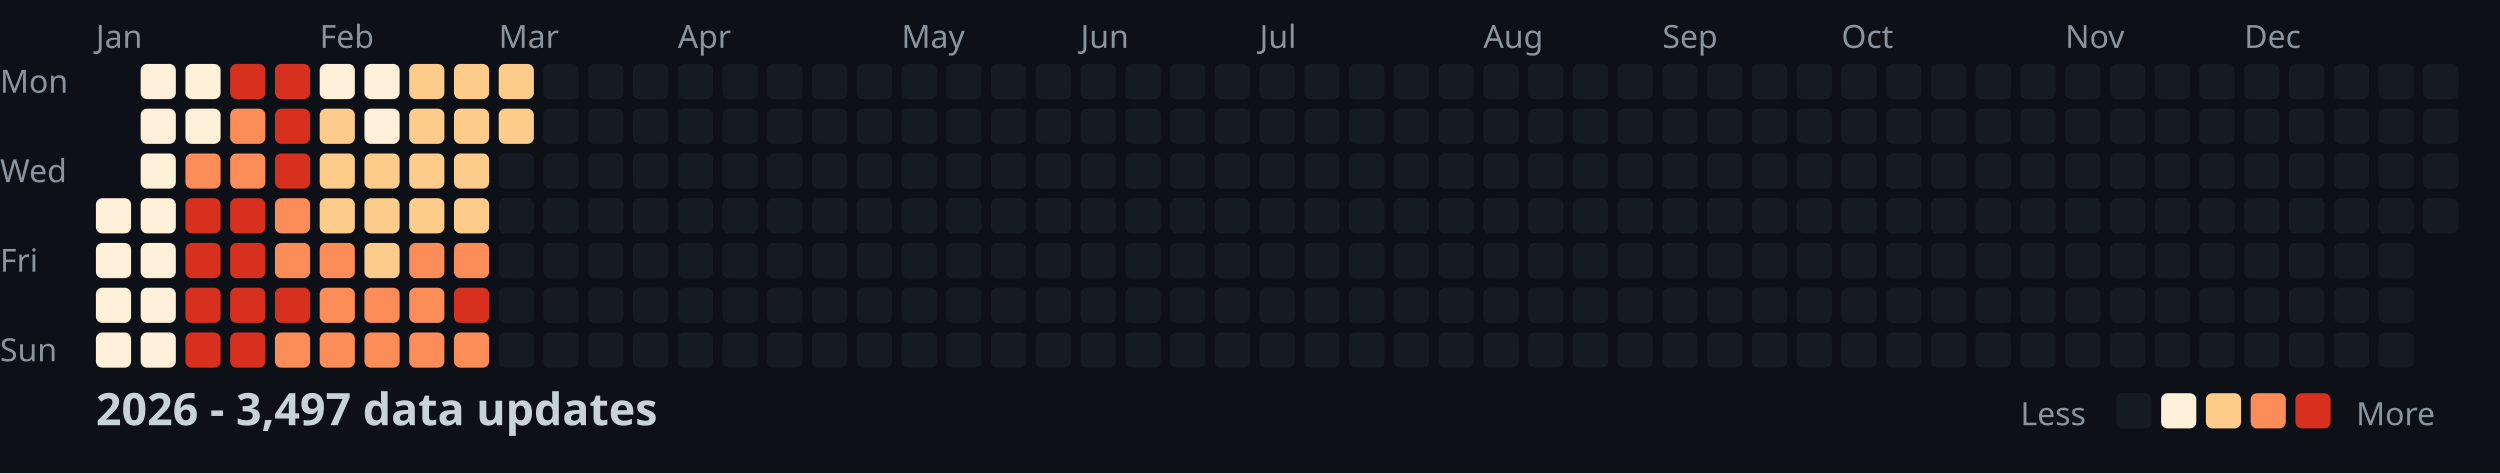
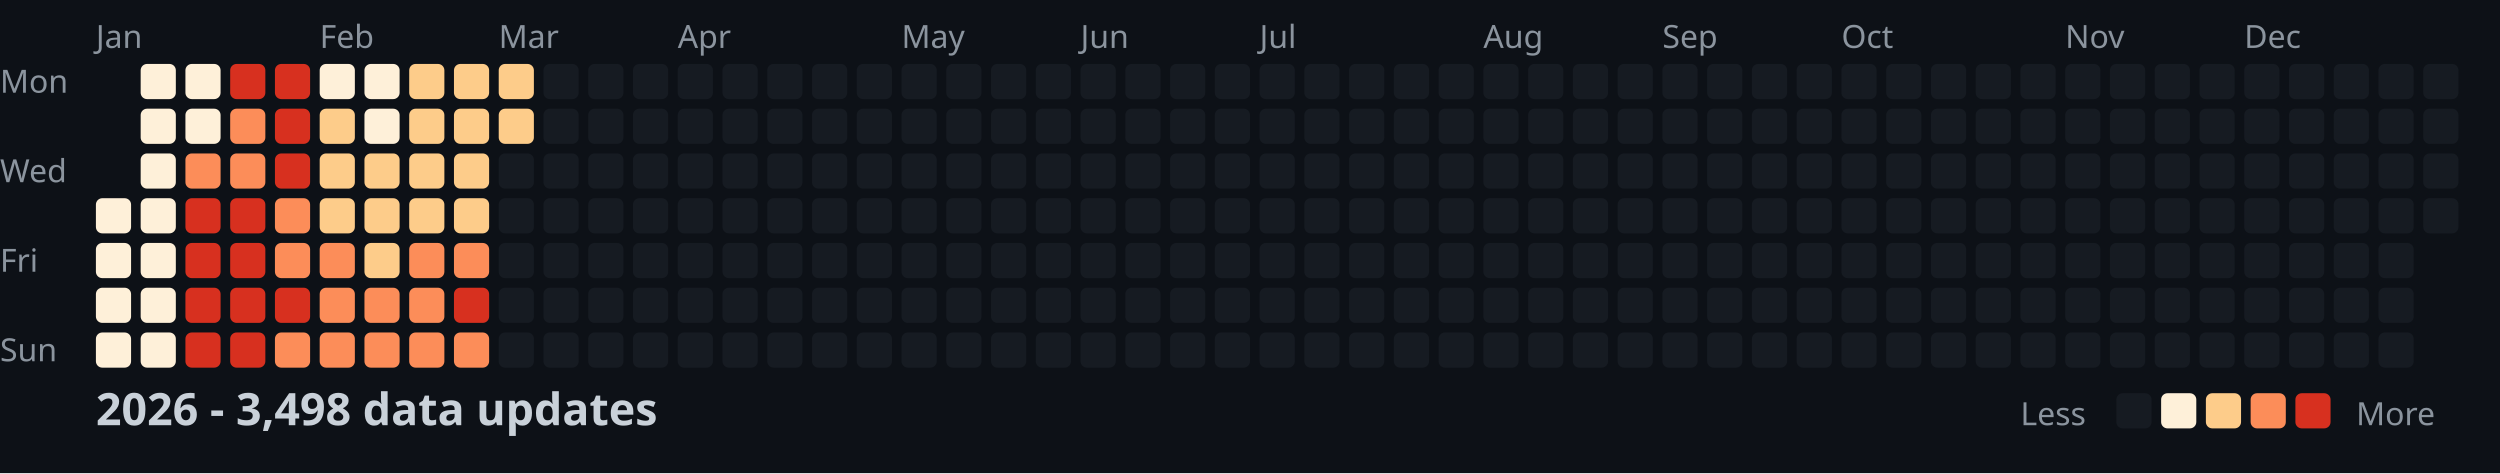
<svg xmlns="http://www.w3.org/2000/svg" width="782" height="148">
  <style>
    .month { font: 10px sans-serif; fill: #8b949e; }
    .day { font: 10px sans-serif; fill: #8b949e; }
    .title { font: bold 14px sans-serif; fill: #c9d1d9; }
    .legend { font: 10px sans-serif; fill: #8b949e; }
  </style>
  <rect width="100%" height="100%" fill="#0d1117" />
  <text x="0" y="29" class="day">Mon</text>
  <text x="0" y="57" class="day">Wed</text>
  <text x="0" y="85" class="day">Fri</text>
  <text x="0" y="113" class="day">Sun</text>
  <text x="30" y="15" class="month">Jan</text>
  <text x="100" y="15" class="month">Feb</text>
  <text x="156" y="15" class="month">Mar</text>
  <text x="212" y="15" class="month">Apr</text>
  <text x="282" y="15" class="month">May</text>
  <text x="338" y="15" class="month">Jun</text>
  <text x="394" y="15" class="month">Jul</text>
  <text x="464" y="15" class="month">Aug</text>
  <text x="520" y="15" class="month">Sep</text>
  <text x="576" y="15" class="month">Oct</text>
  <text x="646" y="15" class="month">Nov</text>
  <text x="702" y="15" class="month">Dec</text>
  <rect x="30" y="62" width="11" height="11" fill="#fef0d9" rx="2" />
  <rect x="30" y="76" width="11" height="11" fill="#fef0d9" rx="2" />
  <rect x="30" y="90" width="11" height="11" fill="#fef0d9" rx="2" />
  <rect x="30" y="104" width="11" height="11" fill="#fef0d9" rx="2" />
  <rect x="44" y="20" width="11" height="11" fill="#fef0d9" rx="2" />
  <rect x="44" y="34" width="11" height="11" fill="#fef0d9" rx="2" />
  <rect x="44" y="48" width="11" height="11" fill="#fef0d9" rx="2" />
  <rect x="44" y="62" width="11" height="11" fill="#fef0d9" rx="2" />
  <rect x="44" y="76" width="11" height="11" fill="#fef0d9" rx="2" />
  <rect x="44" y="90" width="11" height="11" fill="#fef0d9" rx="2" />
  <rect x="44" y="104" width="11" height="11" fill="#fef0d9" rx="2" />
  <rect x="58" y="20" width="11" height="11" fill="#fef0d9" rx="2" />
  <rect x="58" y="34" width="11" height="11" fill="#fef0d9" rx="2" />
  <rect x="58" y="48" width="11" height="11" fill="#fc8d59" rx="2" />
  <rect x="58" y="62" width="11" height="11" fill="#d7301f" rx="2" />
  <rect x="58" y="76" width="11" height="11" fill="#d7301f" rx="2" />
  <rect x="58" y="90" width="11" height="11" fill="#d7301f" rx="2" />
  <rect x="58" y="104" width="11" height="11" fill="#d7301f" rx="2" />
  <rect x="72" y="20" width="11" height="11" fill="#d7301f" rx="2" />
  <rect x="72" y="34" width="11" height="11" fill="#fc8d59" rx="2" />
  <rect x="72" y="48" width="11" height="11" fill="#fc8d59" rx="2" />
  <rect x="72" y="62" width="11" height="11" fill="#d7301f" rx="2" />
  <rect x="72" y="76" width="11" height="11" fill="#d7301f" rx="2" />
  <rect x="72" y="90" width="11" height="11" fill="#d7301f" rx="2" />
  <rect x="72" y="104" width="11" height="11" fill="#d7301f" rx="2" />
  <rect x="86" y="20" width="11" height="11" fill="#d7301f" rx="2" />
  <rect x="86" y="34" width="11" height="11" fill="#d7301f" rx="2" />
  <rect x="86" y="48" width="11" height="11" fill="#d7301f" rx="2" />
  <rect x="86" y="62" width="11" height="11" fill="#fc8d59" rx="2" />
  <rect x="86" y="76" width="11" height="11" fill="#fc8d59" rx="2" />
  <rect x="86" y="90" width="11" height="11" fill="#d7301f" rx="2" />
  <rect x="86" y="104" width="11" height="11" fill="#fc8d59" rx="2" />
  <rect x="100" y="20" width="11" height="11" fill="#fef0d9" rx="2" />
  <rect x="100" y="34" width="11" height="11" fill="#fdcc8a" rx="2" />
  <rect x="100" y="48" width="11" height="11" fill="#fdcc8a" rx="2" />
  <rect x="100" y="62" width="11" height="11" fill="#fdcc8a" rx="2" />
  <rect x="100" y="76" width="11" height="11" fill="#fc8d59" rx="2" />
  <rect x="100" y="90" width="11" height="11" fill="#fc8d59" rx="2" />
  <rect x="100" y="104" width="11" height="11" fill="#fc8d59" rx="2" />
  <rect x="114" y="20" width="11" height="11" fill="#fef0d9" rx="2" />
  <rect x="114" y="34" width="11" height="11" fill="#fef0d9" rx="2" />
  <rect x="114" y="48" width="11" height="11" fill="#fdcc8a" rx="2" />
  <rect x="114" y="62" width="11" height="11" fill="#fdcc8a" rx="2" />
  <rect x="114" y="76" width="11" height="11" fill="#fdcc8a" rx="2" />
  <rect x="114" y="90" width="11" height="11" fill="#fc8d59" rx="2" />
  <rect x="114" y="104" width="11" height="11" fill="#fc8d59" rx="2" />
  <rect x="128" y="20" width="11" height="11" fill="#fdcc8a" rx="2" />
  <rect x="128" y="34" width="11" height="11" fill="#fdcc8a" rx="2" />
  <rect x="128" y="48" width="11" height="11" fill="#fdcc8a" rx="2" />
  <rect x="128" y="62" width="11" height="11" fill="#fdcc8a" rx="2" />
  <rect x="128" y="76" width="11" height="11" fill="#fc8d59" rx="2" />
  <rect x="128" y="90" width="11" height="11" fill="#fc8d59" rx="2" />
  <rect x="128" y="104" width="11" height="11" fill="#fc8d59" rx="2" />
  <rect x="142" y="20" width="11" height="11" fill="#fdcc8a" rx="2" />
  <rect x="142" y="34" width="11" height="11" fill="#fdcc8a" rx="2" />
  <rect x="142" y="48" width="11" height="11" fill="#fdcc8a" rx="2" />
  <rect x="142" y="62" width="11" height="11" fill="#fdcc8a" rx="2" />
  <rect x="142" y="76" width="11" height="11" fill="#fc8d59" rx="2" />
  <rect x="142" y="90" width="11" height="11" fill="#d7301f" rx="2" />
  <rect x="142" y="104" width="11" height="11" fill="#fc8d59" rx="2" />
  <rect x="156" y="20" width="11" height="11" fill="#fdcc8a" rx="2" />
  <rect x="156" y="34" width="11" height="11" fill="#fdcc8a" rx="2" />
  <rect x="156" y="48" width="11" height="11" fill="#161b22" rx="2" />
  <rect x="156" y="62" width="11" height="11" fill="#161b22" rx="2" />
  <rect x="156" y="76" width="11" height="11" fill="#161b22" rx="2" />
  <rect x="156" y="90" width="11" height="11" fill="#161b22" rx="2" />
  <rect x="156" y="104" width="11" height="11" fill="#161b22" rx="2" />
  <rect x="170" y="20" width="11" height="11" fill="#161b22" rx="2" />
  <rect x="170" y="34" width="11" height="11" fill="#161b22" rx="2" />
  <rect x="170" y="48" width="11" height="11" fill="#161b22" rx="2" />
  <rect x="170" y="62" width="11" height="11" fill="#161b22" rx="2" />
  <rect x="170" y="76" width="11" height="11" fill="#161b22" rx="2" />
  <rect x="170" y="90" width="11" height="11" fill="#161b22" rx="2" />
  <rect x="170" y="104" width="11" height="11" fill="#161b22" rx="2" />
  <rect x="184" y="20" width="11" height="11" fill="#161b22" rx="2" />
  <rect x="184" y="34" width="11" height="11" fill="#161b22" rx="2" />
  <rect x="184" y="48" width="11" height="11" fill="#161b22" rx="2" />
  <rect x="184" y="62" width="11" height="11" fill="#161b22" rx="2" />
  <rect x="184" y="76" width="11" height="11" fill="#161b22" rx="2" />
  <rect x="184" y="90" width="11" height="11" fill="#161b22" rx="2" />
  <rect x="184" y="104" width="11" height="11" fill="#161b22" rx="2" />
  <rect x="198" y="20" width="11" height="11" fill="#161b22" rx="2" />
  <rect x="198" y="34" width="11" height="11" fill="#161b22" rx="2" />
  <rect x="198" y="48" width="11" height="11" fill="#161b22" rx="2" />
  <rect x="198" y="62" width="11" height="11" fill="#161b22" rx="2" />
  <rect x="198" y="76" width="11" height="11" fill="#161b22" rx="2" />
  <rect x="198" y="90" width="11" height="11" fill="#161b22" rx="2" />
  <rect x="198" y="104" width="11" height="11" fill="#161b22" rx="2" />
  <rect x="212" y="20" width="11" height="11" fill="#161b22" rx="2" />
  <rect x="212" y="34" width="11" height="11" fill="#161b22" rx="2" />
  <rect x="212" y="48" width="11" height="11" fill="#161b22" rx="2" />
  <rect x="212" y="62" width="11" height="11" fill="#161b22" rx="2" />
  <rect x="212" y="76" width="11" height="11" fill="#161b22" rx="2" />
  <rect x="212" y="90" width="11" height="11" fill="#161b22" rx="2" />
  <rect x="212" y="104" width="11" height="11" fill="#161b22" rx="2" />
  <rect x="226" y="20" width="11" height="11" fill="#161b22" rx="2" />
  <rect x="226" y="34" width="11" height="11" fill="#161b22" rx="2" />
  <rect x="226" y="48" width="11" height="11" fill="#161b22" rx="2" />
  <rect x="226" y="62" width="11" height="11" fill="#161b22" rx="2" />
  <rect x="226" y="76" width="11" height="11" fill="#161b22" rx="2" />
  <rect x="226" y="90" width="11" height="11" fill="#161b22" rx="2" />
  <rect x="226" y="104" width="11" height="11" fill="#161b22" rx="2" />
  <rect x="240" y="20" width="11" height="11" fill="#161b22" rx="2" />
  <rect x="240" y="34" width="11" height="11" fill="#161b22" rx="2" />
  <rect x="240" y="48" width="11" height="11" fill="#161b22" rx="2" />
  <rect x="240" y="62" width="11" height="11" fill="#161b22" rx="2" />
  <rect x="240" y="76" width="11" height="11" fill="#161b22" rx="2" />
  <rect x="240" y="90" width="11" height="11" fill="#161b22" rx="2" />
  <rect x="240" y="104" width="11" height="11" fill="#161b22" rx="2" />
  <rect x="254" y="20" width="11" height="11" fill="#161b22" rx="2" />
  <rect x="254" y="34" width="11" height="11" fill="#161b22" rx="2" />
  <rect x="254" y="48" width="11" height="11" fill="#161b22" rx="2" />
  <rect x="254" y="62" width="11" height="11" fill="#161b22" rx="2" />
  <rect x="254" y="76" width="11" height="11" fill="#161b22" rx="2" />
  <rect x="254" y="90" width="11" height="11" fill="#161b22" rx="2" />
  <rect x="254" y="104" width="11" height="11" fill="#161b22" rx="2" />
  <rect x="268" y="20" width="11" height="11" fill="#161b22" rx="2" />
  <rect x="268" y="34" width="11" height="11" fill="#161b22" rx="2" />
  <rect x="268" y="48" width="11" height="11" fill="#161b22" rx="2" />
  <rect x="268" y="62" width="11" height="11" fill="#161b22" rx="2" />
  <rect x="268" y="76" width="11" height="11" fill="#161b22" rx="2" />
  <rect x="268" y="90" width="11" height="11" fill="#161b22" rx="2" />
  <rect x="268" y="104" width="11" height="11" fill="#161b22" rx="2" />
  <rect x="282" y="20" width="11" height="11" fill="#161b22" rx="2" />
  <rect x="282" y="34" width="11" height="11" fill="#161b22" rx="2" />
  <rect x="282" y="48" width="11" height="11" fill="#161b22" rx="2" />
  <rect x="282" y="62" width="11" height="11" fill="#161b22" rx="2" />
  <rect x="282" y="76" width="11" height="11" fill="#161b22" rx="2" />
  <rect x="282" y="90" width="11" height="11" fill="#161b22" rx="2" />
  <rect x="282" y="104" width="11" height="11" fill="#161b22" rx="2" />
  <rect x="296" y="20" width="11" height="11" fill="#161b22" rx="2" />
  <rect x="296" y="34" width="11" height="11" fill="#161b22" rx="2" />
  <rect x="296" y="48" width="11" height="11" fill="#161b22" rx="2" />
  <rect x="296" y="62" width="11" height="11" fill="#161b22" rx="2" />
  <rect x="296" y="76" width="11" height="11" fill="#161b22" rx="2" />
  <rect x="296" y="90" width="11" height="11" fill="#161b22" rx="2" />
  <rect x="296" y="104" width="11" height="11" fill="#161b22" rx="2" />
  <rect x="310" y="20" width="11" height="11" fill="#161b22" rx="2" />
  <rect x="310" y="34" width="11" height="11" fill="#161b22" rx="2" />
  <rect x="310" y="48" width="11" height="11" fill="#161b22" rx="2" />
  <rect x="310" y="62" width="11" height="11" fill="#161b22" rx="2" />
  <rect x="310" y="76" width="11" height="11" fill="#161b22" rx="2" />
  <rect x="310" y="90" width="11" height="11" fill="#161b22" rx="2" />
  <rect x="310" y="104" width="11" height="11" fill="#161b22" rx="2" />
  <rect x="324" y="20" width="11" height="11" fill="#161b22" rx="2" />
  <rect x="324" y="34" width="11" height="11" fill="#161b22" rx="2" />
  <rect x="324" y="48" width="11" height="11" fill="#161b22" rx="2" />
  <rect x="324" y="62" width="11" height="11" fill="#161b22" rx="2" />
  <rect x="324" y="76" width="11" height="11" fill="#161b22" rx="2" />
  <rect x="324" y="90" width="11" height="11" fill="#161b22" rx="2" />
  <rect x="324" y="104" width="11" height="11" fill="#161b22" rx="2" />
  <rect x="338" y="20" width="11" height="11" fill="#161b22" rx="2" />
  <rect x="338" y="34" width="11" height="11" fill="#161b22" rx="2" />
  <rect x="338" y="48" width="11" height="11" fill="#161b22" rx="2" />
  <rect x="338" y="62" width="11" height="11" fill="#161b22" rx="2" />
  <rect x="338" y="76" width="11" height="11" fill="#161b22" rx="2" />
  <rect x="338" y="90" width="11" height="11" fill="#161b22" rx="2" />
  <rect x="338" y="104" width="11" height="11" fill="#161b22" rx="2" />
  <rect x="352" y="20" width="11" height="11" fill="#161b22" rx="2" />
  <rect x="352" y="34" width="11" height="11" fill="#161b22" rx="2" />
  <rect x="352" y="48" width="11" height="11" fill="#161b22" rx="2" />
  <rect x="352" y="62" width="11" height="11" fill="#161b22" rx="2" />
  <rect x="352" y="76" width="11" height="11" fill="#161b22" rx="2" />
  <rect x="352" y="90" width="11" height="11" fill="#161b22" rx="2" />
  <rect x="352" y="104" width="11" height="11" fill="#161b22" rx="2" />
  <rect x="366" y="20" width="11" height="11" fill="#161b22" rx="2" />
  <rect x="366" y="34" width="11" height="11" fill="#161b22" rx="2" />
  <rect x="366" y="48" width="11" height="11" fill="#161b22" rx="2" />
  <rect x="366" y="62" width="11" height="11" fill="#161b22" rx="2" />
  <rect x="366" y="76" width="11" height="11" fill="#161b22" rx="2" />
  <rect x="366" y="90" width="11" height="11" fill="#161b22" rx="2" />
  <rect x="366" y="104" width="11" height="11" fill="#161b22" rx="2" />
  <rect x="380" y="20" width="11" height="11" fill="#161b22" rx="2" />
  <rect x="380" y="34" width="11" height="11" fill="#161b22" rx="2" />
  <rect x="380" y="48" width="11" height="11" fill="#161b22" rx="2" />
  <rect x="380" y="62" width="11" height="11" fill="#161b22" rx="2" />
  <rect x="380" y="76" width="11" height="11" fill="#161b22" rx="2" />
  <rect x="380" y="90" width="11" height="11" fill="#161b22" rx="2" />
  <rect x="380" y="104" width="11" height="11" fill="#161b22" rx="2" />
  <rect x="394" y="20" width="11" height="11" fill="#161b22" rx="2" />
  <rect x="394" y="34" width="11" height="11" fill="#161b22" rx="2" />
  <rect x="394" y="48" width="11" height="11" fill="#161b22" rx="2" />
  <rect x="394" y="62" width="11" height="11" fill="#161b22" rx="2" />
  <rect x="394" y="76" width="11" height="11" fill="#161b22" rx="2" />
  <rect x="394" y="90" width="11" height="11" fill="#161b22" rx="2" />
  <rect x="394" y="104" width="11" height="11" fill="#161b22" rx="2" />
  <rect x="408" y="20" width="11" height="11" fill="#161b22" rx="2" />
  <rect x="408" y="34" width="11" height="11" fill="#161b22" rx="2" />
  <rect x="408" y="48" width="11" height="11" fill="#161b22" rx="2" />
  <rect x="408" y="62" width="11" height="11" fill="#161b22" rx="2" />
  <rect x="408" y="76" width="11" height="11" fill="#161b22" rx="2" />
  <rect x="408" y="90" width="11" height="11" fill="#161b22" rx="2" />
  <rect x="408" y="104" width="11" height="11" fill="#161b22" rx="2" />
  <rect x="422" y="20" width="11" height="11" fill="#161b22" rx="2" />
  <rect x="422" y="34" width="11" height="11" fill="#161b22" rx="2" />
  <rect x="422" y="48" width="11" height="11" fill="#161b22" rx="2" />
  <rect x="422" y="62" width="11" height="11" fill="#161b22" rx="2" />
  <rect x="422" y="76" width="11" height="11" fill="#161b22" rx="2" />
  <rect x="422" y="90" width="11" height="11" fill="#161b22" rx="2" />
  <rect x="422" y="104" width="11" height="11" fill="#161b22" rx="2" />
  <rect x="436" y="20" width="11" height="11" fill="#161b22" rx="2" />
  <rect x="436" y="34" width="11" height="11" fill="#161b22" rx="2" />
  <rect x="436" y="48" width="11" height="11" fill="#161b22" rx="2" />
  <rect x="436" y="62" width="11" height="11" fill="#161b22" rx="2" />
  <rect x="436" y="76" width="11" height="11" fill="#161b22" rx="2" />
  <rect x="436" y="90" width="11" height="11" fill="#161b22" rx="2" />
  <rect x="436" y="104" width="11" height="11" fill="#161b22" rx="2" />
  <rect x="450" y="20" width="11" height="11" fill="#161b22" rx="2" />
  <rect x="450" y="34" width="11" height="11" fill="#161b22" rx="2" />
  <rect x="450" y="48" width="11" height="11" fill="#161b22" rx="2" />
  <rect x="450" y="62" width="11" height="11" fill="#161b22" rx="2" />
  <rect x="450" y="76" width="11" height="11" fill="#161b22" rx="2" />
  <rect x="450" y="90" width="11" height="11" fill="#161b22" rx="2" />
  <rect x="450" y="104" width="11" height="11" fill="#161b22" rx="2" />
  <rect x="464" y="20" width="11" height="11" fill="#161b22" rx="2" />
  <rect x="464" y="34" width="11" height="11" fill="#161b22" rx="2" />
  <rect x="464" y="48" width="11" height="11" fill="#161b22" rx="2" />
  <rect x="464" y="62" width="11" height="11" fill="#161b22" rx="2" />
  <rect x="464" y="76" width="11" height="11" fill="#161b22" rx="2" />
  <rect x="464" y="90" width="11" height="11" fill="#161b22" rx="2" />
  <rect x="464" y="104" width="11" height="11" fill="#161b22" rx="2" />
  <rect x="478" y="20" width="11" height="11" fill="#161b22" rx="2" />
  <rect x="478" y="34" width="11" height="11" fill="#161b22" rx="2" />
  <rect x="478" y="48" width="11" height="11" fill="#161b22" rx="2" />
  <rect x="478" y="62" width="11" height="11" fill="#161b22" rx="2" />
  <rect x="478" y="76" width="11" height="11" fill="#161b22" rx="2" />
  <rect x="478" y="90" width="11" height="11" fill="#161b22" rx="2" />
  <rect x="478" y="104" width="11" height="11" fill="#161b22" rx="2" />
  <rect x="492" y="20" width="11" height="11" fill="#161b22" rx="2" />
  <rect x="492" y="34" width="11" height="11" fill="#161b22" rx="2" />
  <rect x="492" y="48" width="11" height="11" fill="#161b22" rx="2" />
  <rect x="492" y="62" width="11" height="11" fill="#161b22" rx="2" />
  <rect x="492" y="76" width="11" height="11" fill="#161b22" rx="2" />
  <rect x="492" y="90" width="11" height="11" fill="#161b22" rx="2" />
  <rect x="492" y="104" width="11" height="11" fill="#161b22" rx="2" />
  <rect x="506" y="20" width="11" height="11" fill="#161b22" rx="2" />
  <rect x="506" y="34" width="11" height="11" fill="#161b22" rx="2" />
  <rect x="506" y="48" width="11" height="11" fill="#161b22" rx="2" />
  <rect x="506" y="62" width="11" height="11" fill="#161b22" rx="2" />
  <rect x="506" y="76" width="11" height="11" fill="#161b22" rx="2" />
  <rect x="506" y="90" width="11" height="11" fill="#161b22" rx="2" />
  <rect x="506" y="104" width="11" height="11" fill="#161b22" rx="2" />
  <rect x="520" y="20" width="11" height="11" fill="#161b22" rx="2" />
  <rect x="520" y="34" width="11" height="11" fill="#161b22" rx="2" />
  <rect x="520" y="48" width="11" height="11" fill="#161b22" rx="2" />
  <rect x="520" y="62" width="11" height="11" fill="#161b22" rx="2" />
  <rect x="520" y="76" width="11" height="11" fill="#161b22" rx="2" />
  <rect x="520" y="90" width="11" height="11" fill="#161b22" rx="2" />
  <rect x="520" y="104" width="11" height="11" fill="#161b22" rx="2" />
  <rect x="534" y="20" width="11" height="11" fill="#161b22" rx="2" />
  <rect x="534" y="34" width="11" height="11" fill="#161b22" rx="2" />
  <rect x="534" y="48" width="11" height="11" fill="#161b22" rx="2" />
  <rect x="534" y="62" width="11" height="11" fill="#161b22" rx="2" />
  <rect x="534" y="76" width="11" height="11" fill="#161b22" rx="2" />
  <rect x="534" y="90" width="11" height="11" fill="#161b22" rx="2" />
  <rect x="534" y="104" width="11" height="11" fill="#161b22" rx="2" />
  <rect x="548" y="20" width="11" height="11" fill="#161b22" rx="2" />
  <rect x="548" y="34" width="11" height="11" fill="#161b22" rx="2" />
  <rect x="548" y="48" width="11" height="11" fill="#161b22" rx="2" />
  <rect x="548" y="62" width="11" height="11" fill="#161b22" rx="2" />
  <rect x="548" y="76" width="11" height="11" fill="#161b22" rx="2" />
  <rect x="548" y="90" width="11" height="11" fill="#161b22" rx="2" />
  <rect x="548" y="104" width="11" height="11" fill="#161b22" rx="2" />
  <rect x="562" y="20" width="11" height="11" fill="#161b22" rx="2" />
  <rect x="562" y="34" width="11" height="11" fill="#161b22" rx="2" />
  <rect x="562" y="48" width="11" height="11" fill="#161b22" rx="2" />
  <rect x="562" y="62" width="11" height="11" fill="#161b22" rx="2" />
  <rect x="562" y="76" width="11" height="11" fill="#161b22" rx="2" />
  <rect x="562" y="90" width="11" height="11" fill="#161b22" rx="2" />
  <rect x="562" y="104" width="11" height="11" fill="#161b22" rx="2" />
  <rect x="576" y="20" width="11" height="11" fill="#161b22" rx="2" />
  <rect x="576" y="34" width="11" height="11" fill="#161b22" rx="2" />
  <rect x="576" y="48" width="11" height="11" fill="#161b22" rx="2" />
  <rect x="576" y="62" width="11" height="11" fill="#161b22" rx="2" />
  <rect x="576" y="76" width="11" height="11" fill="#161b22" rx="2" />
  <rect x="576" y="90" width="11" height="11" fill="#161b22" rx="2" />
  <rect x="576" y="104" width="11" height="11" fill="#161b22" rx="2" />
  <rect x="590" y="20" width="11" height="11" fill="#161b22" rx="2" />
  <rect x="590" y="34" width="11" height="11" fill="#161b22" rx="2" />
  <rect x="590" y="48" width="11" height="11" fill="#161b22" rx="2" />
  <rect x="590" y="62" width="11" height="11" fill="#161b22" rx="2" />
  <rect x="590" y="76" width="11" height="11" fill="#161b22" rx="2" />
  <rect x="590" y="90" width="11" height="11" fill="#161b22" rx="2" />
  <rect x="590" y="104" width="11" height="11" fill="#161b22" rx="2" />
  <rect x="604" y="20" width="11" height="11" fill="#161b22" rx="2" />
  <rect x="604" y="34" width="11" height="11" fill="#161b22" rx="2" />
  <rect x="604" y="48" width="11" height="11" fill="#161b22" rx="2" />
  <rect x="604" y="62" width="11" height="11" fill="#161b22" rx="2" />
  <rect x="604" y="76" width="11" height="11" fill="#161b22" rx="2" />
  <rect x="604" y="90" width="11" height="11" fill="#161b22" rx="2" />
  <rect x="604" y="104" width="11" height="11" fill="#161b22" rx="2" />
  <rect x="618" y="20" width="11" height="11" fill="#161b22" rx="2" />
  <rect x="618" y="34" width="11" height="11" fill="#161b22" rx="2" />
  <rect x="618" y="48" width="11" height="11" fill="#161b22" rx="2" />
  <rect x="618" y="62" width="11" height="11" fill="#161b22" rx="2" />
  <rect x="618" y="76" width="11" height="11" fill="#161b22" rx="2" />
  <rect x="618" y="90" width="11" height="11" fill="#161b22" rx="2" />
  <rect x="618" y="104" width="11" height="11" fill="#161b22" rx="2" />
  <rect x="632" y="20" width="11" height="11" fill="#161b22" rx="2" />
  <rect x="632" y="34" width="11" height="11" fill="#161b22" rx="2" />
  <rect x="632" y="48" width="11" height="11" fill="#161b22" rx="2" />
  <rect x="632" y="62" width="11" height="11" fill="#161b22" rx="2" />
  <rect x="632" y="76" width="11" height="11" fill="#161b22" rx="2" />
  <rect x="632" y="90" width="11" height="11" fill="#161b22" rx="2" />
  <rect x="632" y="104" width="11" height="11" fill="#161b22" rx="2" />
  <rect x="646" y="20" width="11" height="11" fill="#161b22" rx="2" />
  <rect x="646" y="34" width="11" height="11" fill="#161b22" rx="2" />
  <rect x="646" y="48" width="11" height="11" fill="#161b22" rx="2" />
  <rect x="646" y="62" width="11" height="11" fill="#161b22" rx="2" />
  <rect x="646" y="76" width="11" height="11" fill="#161b22" rx="2" />
  <rect x="646" y="90" width="11" height="11" fill="#161b22" rx="2" />
  <rect x="646" y="104" width="11" height="11" fill="#161b22" rx="2" />
  <rect x="660" y="20" width="11" height="11" fill="#161b22" rx="2" />
  <rect x="660" y="34" width="11" height="11" fill="#161b22" rx="2" />
  <rect x="660" y="48" width="11" height="11" fill="#161b22" rx="2" />
  <rect x="660" y="62" width="11" height="11" fill="#161b22" rx="2" />
  <rect x="660" y="76" width="11" height="11" fill="#161b22" rx="2" />
  <rect x="660" y="90" width="11" height="11" fill="#161b22" rx="2" />
  <rect x="660" y="104" width="11" height="11" fill="#161b22" rx="2" />
  <rect x="674" y="20" width="11" height="11" fill="#161b22" rx="2" />
  <rect x="674" y="34" width="11" height="11" fill="#161b22" rx="2" />
  <rect x="674" y="48" width="11" height="11" fill="#161b22" rx="2" />
  <rect x="674" y="62" width="11" height="11" fill="#161b22" rx="2" />
  <rect x="674" y="76" width="11" height="11" fill="#161b22" rx="2" />
  <rect x="674" y="90" width="11" height="11" fill="#161b22" rx="2" />
  <rect x="674" y="104" width="11" height="11" fill="#161b22" rx="2" />
  <rect x="688" y="20" width="11" height="11" fill="#161b22" rx="2" />
  <rect x="688" y="34" width="11" height="11" fill="#161b22" rx="2" />
  <rect x="688" y="48" width="11" height="11" fill="#161b22" rx="2" />
  <rect x="688" y="62" width="11" height="11" fill="#161b22" rx="2" />
  <rect x="688" y="76" width="11" height="11" fill="#161b22" rx="2" />
  <rect x="688" y="90" width="11" height="11" fill="#161b22" rx="2" />
  <rect x="688" y="104" width="11" height="11" fill="#161b22" rx="2" />
  <rect x="702" y="20" width="11" height="11" fill="#161b22" rx="2" />
  <rect x="702" y="34" width="11" height="11" fill="#161b22" rx="2" />
  <rect x="702" y="48" width="11" height="11" fill="#161b22" rx="2" />
  <rect x="702" y="62" width="11" height="11" fill="#161b22" rx="2" />
  <rect x="702" y="76" width="11" height="11" fill="#161b22" rx="2" />
  <rect x="702" y="90" width="11" height="11" fill="#161b22" rx="2" />
  <rect x="702" y="104" width="11" height="11" fill="#161b22" rx="2" />
  <rect x="716" y="20" width="11" height="11" fill="#161b22" rx="2" />
  <rect x="716" y="34" width="11" height="11" fill="#161b22" rx="2" />
  <rect x="716" y="48" width="11" height="11" fill="#161b22" rx="2" />
  <rect x="716" y="62" width="11" height="11" fill="#161b22" rx="2" />
  <rect x="716" y="76" width="11" height="11" fill="#161b22" rx="2" />
  <rect x="716" y="90" width="11" height="11" fill="#161b22" rx="2" />
  <rect x="716" y="104" width="11" height="11" fill="#161b22" rx="2" />
  <rect x="730" y="20" width="11" height="11" fill="#161b22" rx="2" />
  <rect x="730" y="34" width="11" height="11" fill="#161b22" rx="2" />
  <rect x="730" y="48" width="11" height="11" fill="#161b22" rx="2" />
  <rect x="730" y="62" width="11" height="11" fill="#161b22" rx="2" />
  <rect x="730" y="76" width="11" height="11" fill="#161b22" rx="2" />
  <rect x="730" y="90" width="11" height="11" fill="#161b22" rx="2" />
  <rect x="730" y="104" width="11" height="11" fill="#161b22" rx="2" />
  <rect x="744" y="20" width="11" height="11" fill="#161b22" rx="2" />
  <rect x="744" y="34" width="11" height="11" fill="#161b22" rx="2" />
  <rect x="744" y="48" width="11" height="11" fill="#161b22" rx="2" />
  <rect x="744" y="62" width="11" height="11" fill="#161b22" rx="2" />
  <rect x="744" y="76" width="11" height="11" fill="#161b22" rx="2" />
  <rect x="744" y="90" width="11" height="11" fill="#161b22" rx="2" />
  <rect x="744" y="104" width="11" height="11" fill="#161b22" rx="2" />
  <rect x="758" y="20" width="11" height="11" fill="#161b22" rx="2" />
  <rect x="758" y="34" width="11" height="11" fill="#161b22" rx="2" />
  <rect x="758" y="48" width="11" height="11" fill="#161b22" rx="2" />
  <rect x="758" y="62" width="11" height="11" fill="#161b22" rx="2" />
-   <text x="30" y="133" class="title">2026 - 3,497 data updates</text>
+   <text x="30" y="133" class="title">2026 - 3,498 data updates</text>
  <text x="632" y="133" class="legend">Less</text>
  <rect x="662" y="123" width="11" height="11" fill="#161b22" rx="2" />
  <rect x="676" y="123" width="11" height="11" fill="#fef0d9" rx="2" />
  <rect x="690" y="123" width="11" height="11" fill="#fdcc8a" rx="2" />
  <rect x="704" y="123" width="11" height="11" fill="#fc8d59" rx="2" />
  <rect x="718" y="123" width="11" height="11" fill="#d7301f" rx="2" />
  <text x="737" y="133" class="legend">More</text>
</svg>
